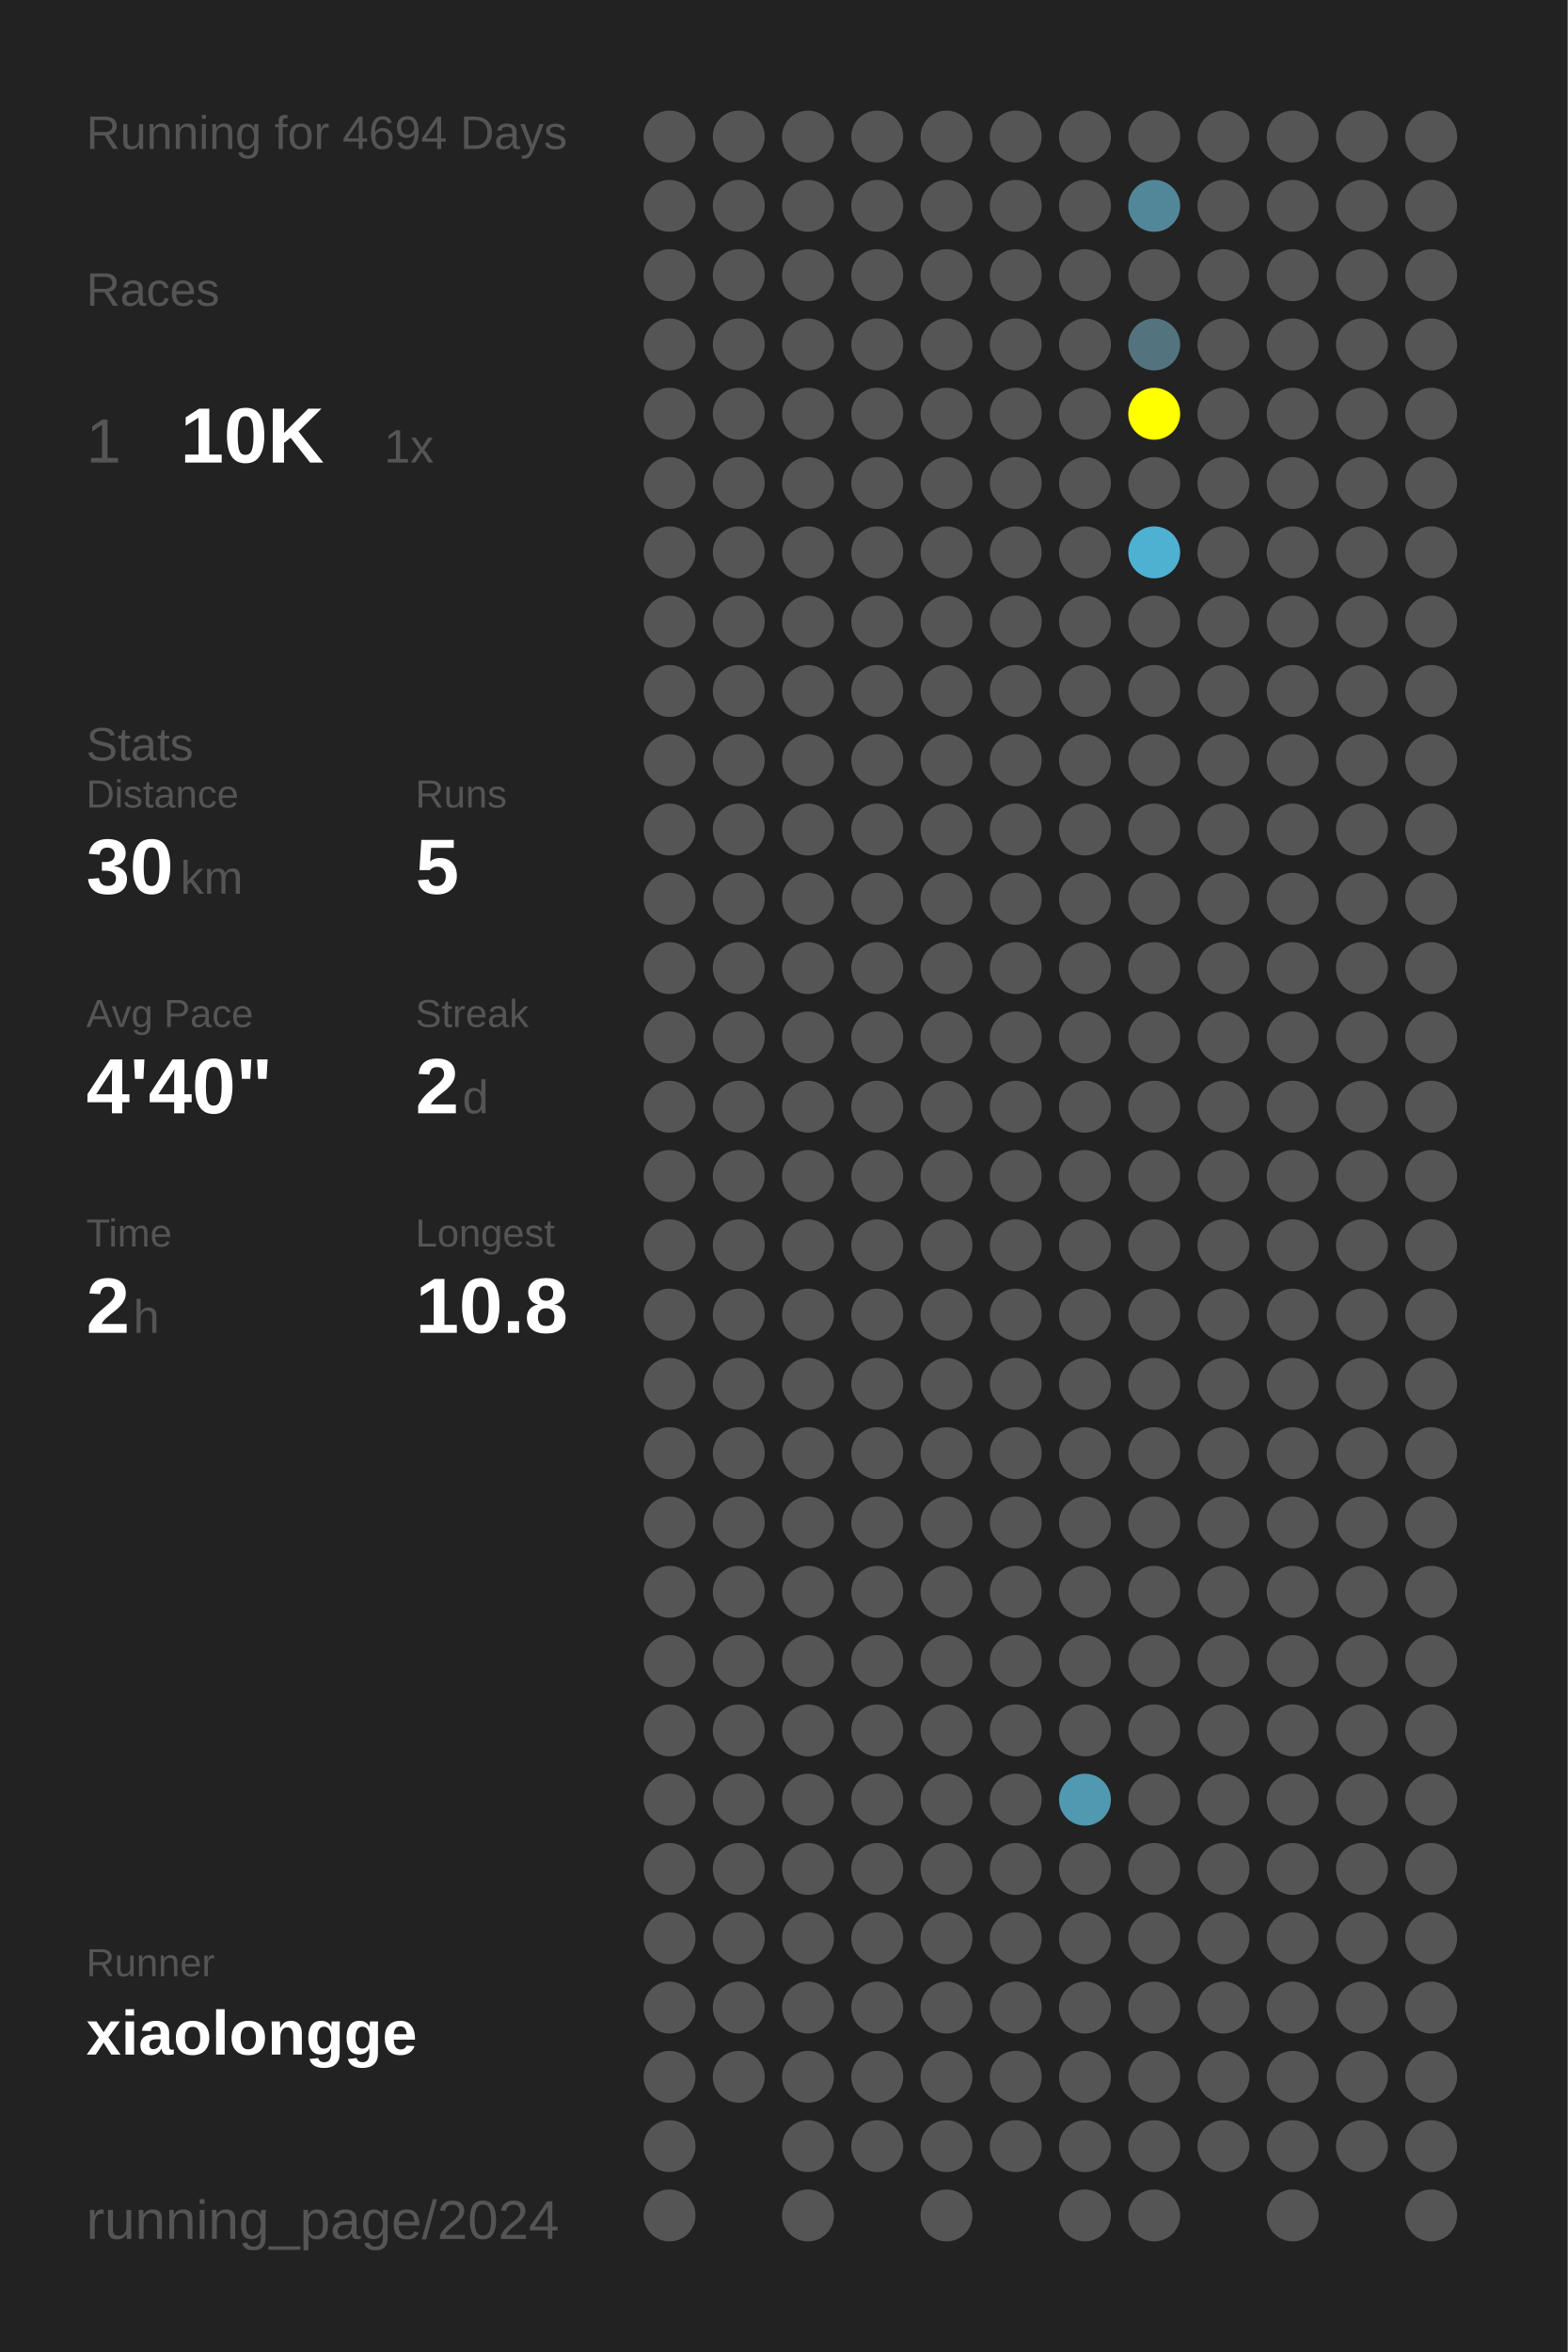
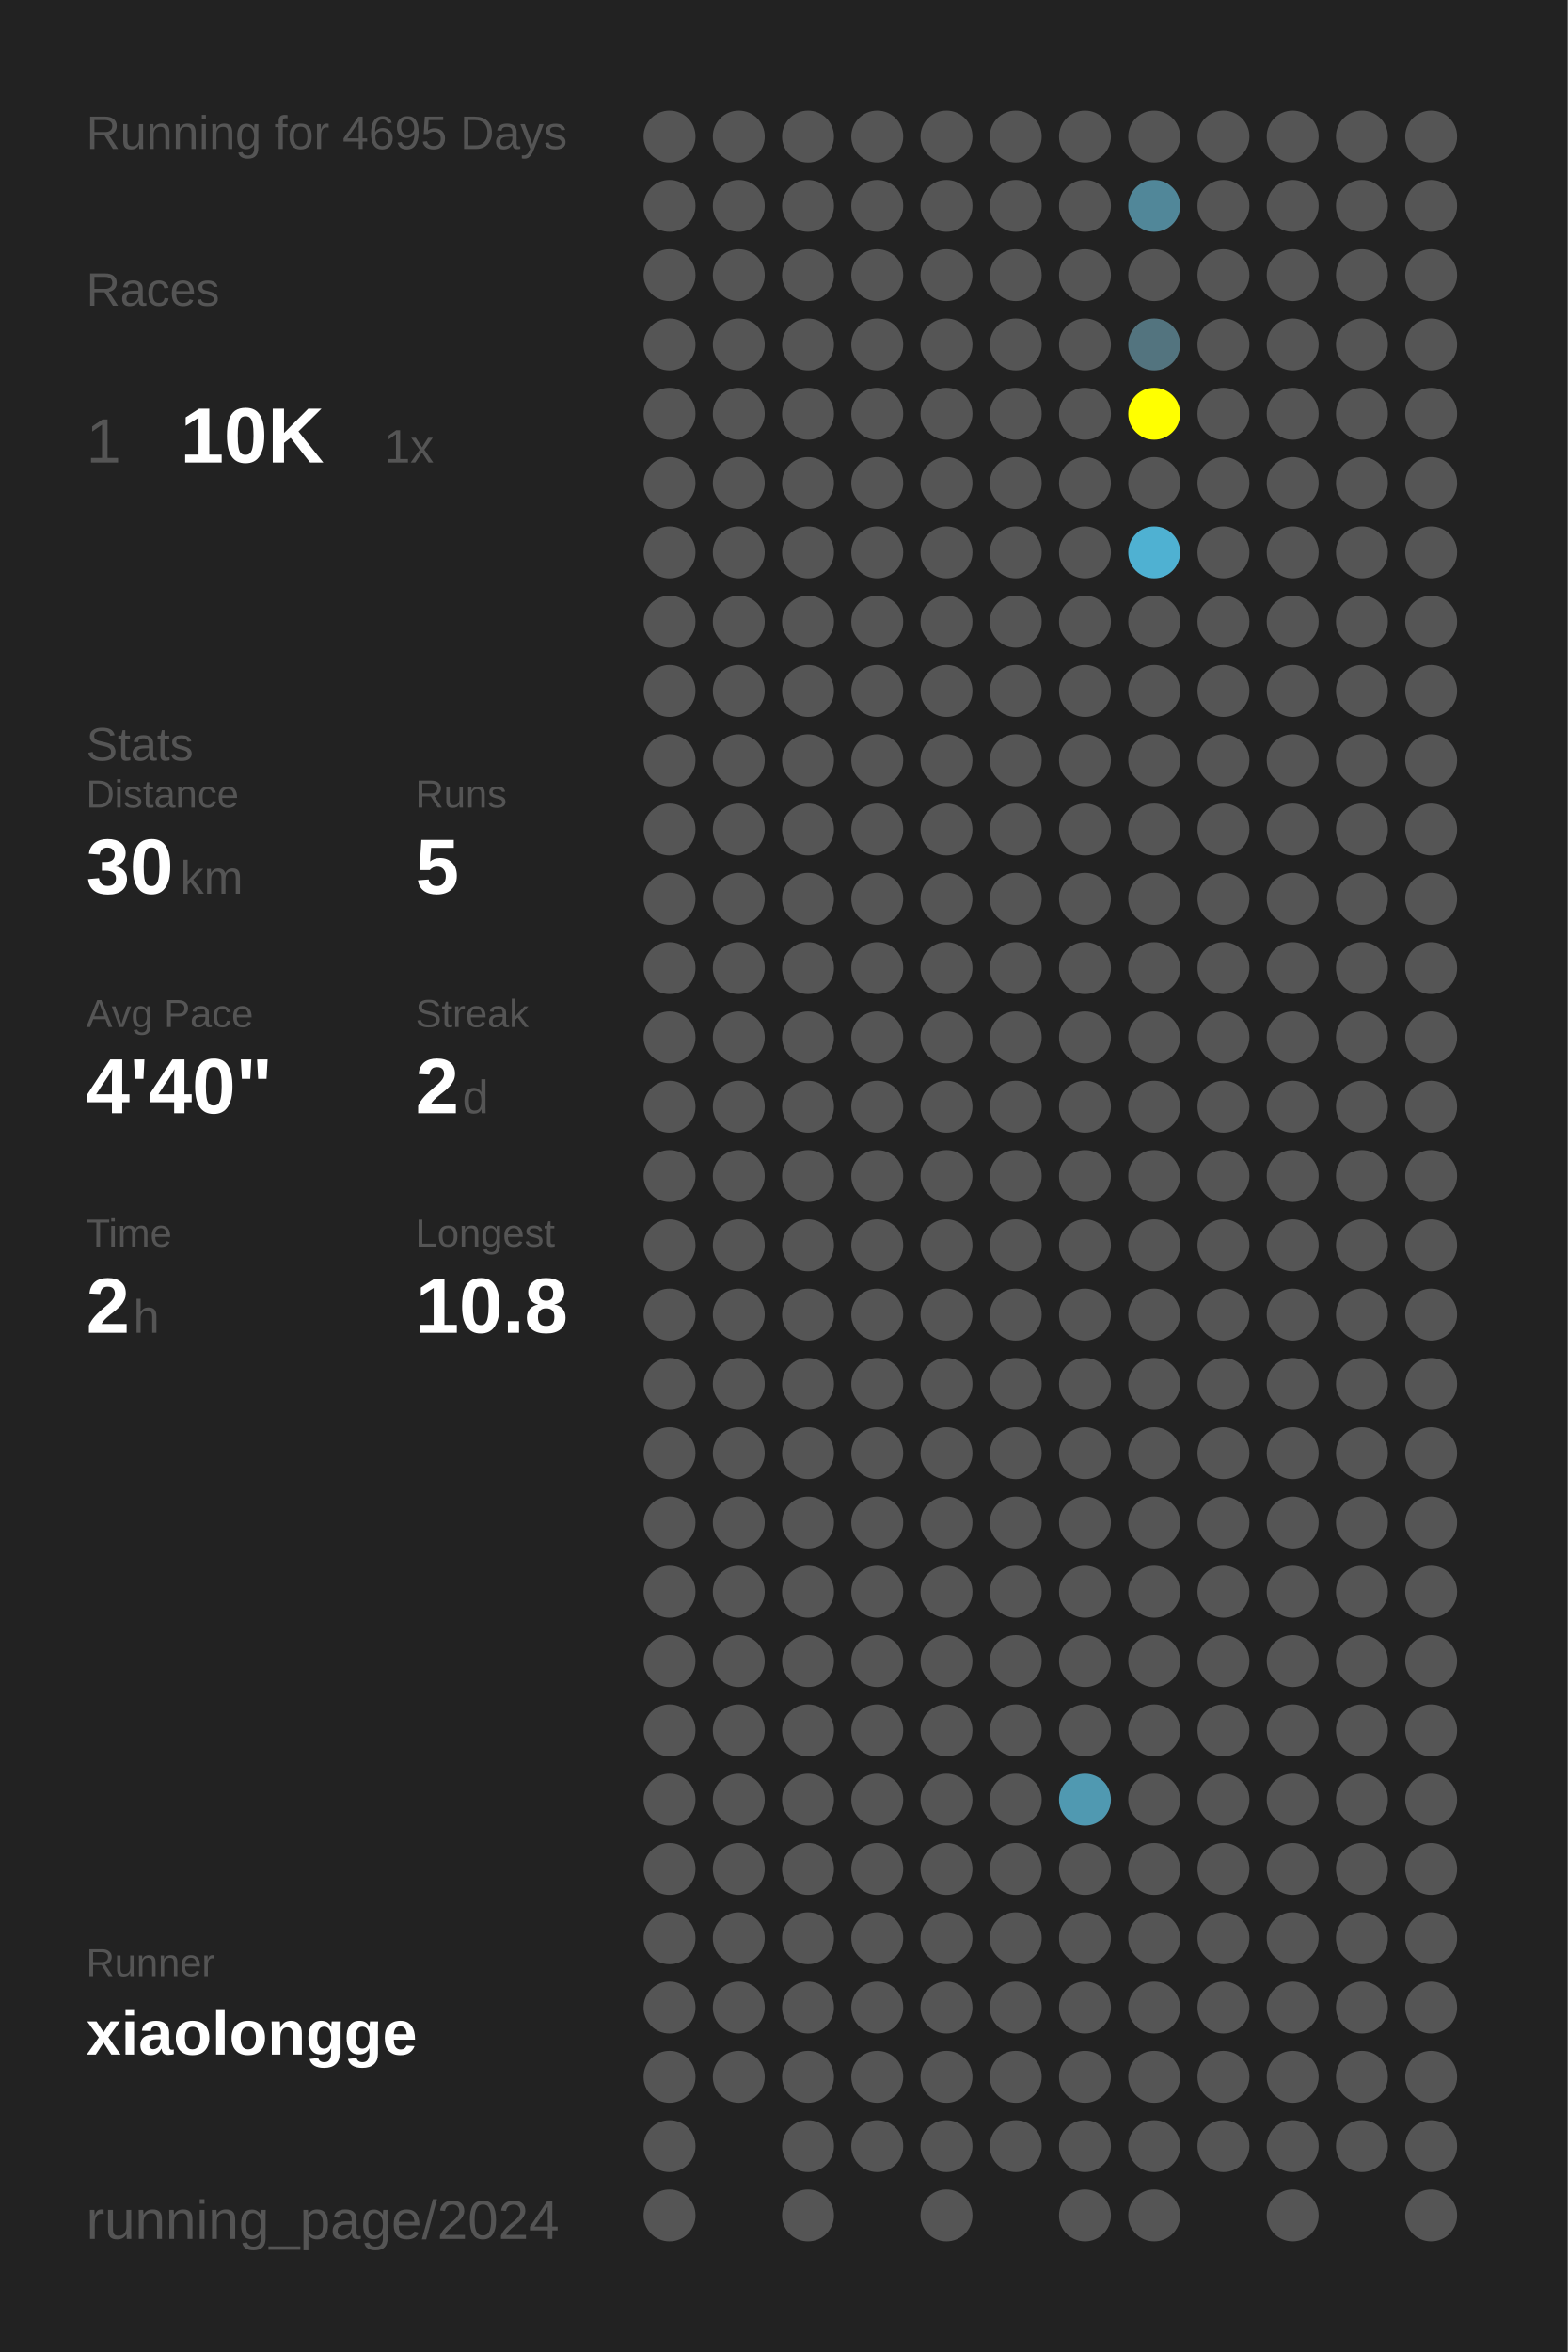
<svg xmlns="http://www.w3.org/2000/svg" baseProfile="full" height="300mm" version="1.1" viewBox="0,0,200,300" width="200mm">
  <defs />
  <rect fill="#222222" height="300" width="200" x="0" y="0" />
-   <text fill="#555555" style="font-size:6px; font-family:Arial;" x="11" y="19">Running for 4694 Days</text>
+   <text fill="#555555" style="font-size:6px; font-family:Arial;" x="11" y="19">Running for 4695 Days</text>
  <text fill="#555555" style="font-size:6px; font-family:Arial;" x="11" y="39">Races</text>
  <text fill="#555555" style="font-size:8px; font-family:Arial;" x="11" y="59">1</text>
  <text fill="#FFFFFF" style="font-size:10px; font-family:Arial; font-weight:bold;" x="23" y="59">10K</text>
  <text fill="#555555" style="font-size:6px; font-family:Arial;" x="49" y="59">1x</text>
  <text fill="#555555" style="font-size:6px; font-family:Arial;" x="11" y="97">Stats</text>
  <text fill="#555555" style="font-size:5px; font-family:Arial;" x="11" y="103">Distance</text>
  <text fill="#FFFFFF" style="font-size:10px; font-family:Arial; font-weight:bold;" x="11" y="114">30</text>
  <text fill="#555555" style="font-size:6px; font-family:Arial;" x="23" y="114">km</text>
  <text fill="#555555" style="font-size:5px; font-family:Arial;" x="53" y="103">Runs</text>
  <text fill="#FFFFFF" style="font-size:10px; font-family:Arial; font-weight:bold;" x="53" y="114">5</text>
  <text fill="#555555" style="font-size:5px; font-family:Arial;" x="11" y="131">Avg Pace</text>
  <text fill="#FFFFFF" style="font-size:10px; font-family:Arial; font-weight:bold;" x="11" y="142">4'40"</text>
  <text fill="#555555" style="font-size:5px; font-family:Arial;" x="53" y="131">Streak</text>
  <text fill="#FFFFFF" style="font-size:10px; font-family:Arial; font-weight:bold;" x="53" y="142">2</text>
  <text fill="#555555" style="font-size:6px; font-family:Arial;" x="59" y="142">d</text>
  <text fill="#555555" style="font-size:5px; font-family:Arial;" x="11" y="159">Time</text>
  <text fill="#FFFFFF" style="font-size:10px; font-family:Arial; font-weight:bold;" x="11" y="170">2</text>
  <text fill="#555555" style="font-size:6px; font-family:Arial;" x="17" y="170">h</text>
  <text fill="#555555" style="font-size:5px; font-family:Arial;" x="53" y="159">Longest</text>
  <text fill="#FFFFFF" style="font-size:10px; font-family:Arial; font-weight:bold;" x="53" y="170">10.8</text>
  <text fill="#555555" style="font-size:5px; font-family:Arial;" x="11" y="252.065">Runner</text>
  <text fill="#FFFFFF" style="font-size:8px; font-family:Arial; font-weight:bold;" x="11" y="262.065">xiaolongge</text>
  <text fill="#555555" style="font-size:7px; font-family:Arial;" x="11" y="285.581">running_page/2024</text>
  <circle cx="85.417" cy="17.419" fill="#555555" r="3.312" />
  <circle cx="85.417" cy="26.258" fill="#555555" r="3.312" />
  <circle cx="85.417" cy="35.097" fill="#555555" r="3.312" />
  <circle cx="85.417" cy="43.935" fill="#555555" r="3.312" />
  <circle cx="85.417" cy="52.774" fill="#555555" r="3.312" />
  <circle cx="85.417" cy="61.613" fill="#555555" r="3.312" />
  <circle cx="85.417" cy="70.452" fill="#555555" r="3.312" />
  <circle cx="85.417" cy="79.29" fill="#555555" r="3.312" />
  <circle cx="85.417" cy="88.129" fill="#555555" r="3.312" />
  <circle cx="85.417" cy="96.968" fill="#555555" r="3.312" />
  <circle cx="85.417" cy="105.806" fill="#555555" r="3.312" />
  <circle cx="85.417" cy="114.645" fill="#555555" r="3.312" />
  <circle cx="85.417" cy="123.484" fill="#555555" r="3.312" />
  <circle cx="85.417" cy="132.323" fill="#555555" r="3.312" />
  <circle cx="85.417" cy="141.161" fill="#555555" r="3.312" />
  <circle cx="85.417" cy="150" fill="#555555" r="3.312" />
  <circle cx="85.417" cy="158.839" fill="#555555" r="3.312" />
  <circle cx="85.417" cy="167.677" fill="#555555" r="3.312" />
  <circle cx="85.417" cy="176.516" fill="#555555" r="3.312" />
  <circle cx="85.417" cy="185.355" fill="#555555" r="3.312" />
  <circle cx="85.417" cy="194.194" fill="#555555" r="3.312" />
  <circle cx="85.417" cy="203.032" fill="#555555" r="3.312" />
  <circle cx="85.417" cy="211.871" fill="#555555" r="3.312" />
  <circle cx="85.417" cy="220.71" fill="#555555" r="3.312" />
  <circle cx="85.417" cy="229.548" fill="#555555" r="3.312" />
  <circle cx="85.417" cy="238.387" fill="#555555" r="3.312" />
  <circle cx="85.417" cy="247.226" fill="#555555" r="3.312" />
  <circle cx="85.417" cy="256.065" fill="#555555" r="3.312" />
  <circle cx="85.417" cy="264.903" fill="#555555" r="3.312" />
  <circle cx="85.417" cy="273.742" fill="#555555" r="3.312" />
  <circle cx="85.417" cy="282.581" fill="#555555" r="3.312" />
  <circle cx="94.25" cy="17.419" fill="#555555" r="3.312" />
  <circle cx="94.25" cy="26.258" fill="#555555" r="3.312" />
  <circle cx="94.25" cy="35.097" fill="#555555" r="3.312" />
  <circle cx="94.25" cy="43.935" fill="#555555" r="3.312" />
  <circle cx="94.25" cy="52.774" fill="#555555" r="3.312" />
  <circle cx="94.25" cy="61.613" fill="#555555" r="3.312" />
  <circle cx="94.25" cy="70.452" fill="#555555" r="3.312" />
  <circle cx="94.25" cy="79.29" fill="#555555" r="3.312" />
  <circle cx="94.25" cy="88.129" fill="#555555" r="3.312" />
  <circle cx="94.25" cy="96.968" fill="#555555" r="3.312" />
  <circle cx="94.25" cy="105.806" fill="#555555" r="3.312" />
  <circle cx="94.25" cy="114.645" fill="#555555" r="3.312" />
  <circle cx="94.25" cy="123.484" fill="#555555" r="3.312" />
  <circle cx="94.25" cy="132.323" fill="#555555" r="3.312" />
  <circle cx="94.25" cy="141.161" fill="#555555" r="3.312" />
  <circle cx="94.25" cy="150" fill="#555555" r="3.312" />
  <circle cx="94.25" cy="158.839" fill="#555555" r="3.312" />
  <circle cx="94.25" cy="167.677" fill="#555555" r="3.312" />
  <circle cx="94.25" cy="176.516" fill="#555555" r="3.312" />
  <circle cx="94.25" cy="185.355" fill="#555555" r="3.312" />
  <circle cx="94.25" cy="194.194" fill="#555555" r="3.312" />
  <circle cx="94.25" cy="203.032" fill="#555555" r="3.312" />
  <circle cx="94.25" cy="211.871" fill="#555555" r="3.312" />
  <circle cx="94.25" cy="220.71" fill="#555555" r="3.312" />
  <circle cx="94.25" cy="229.548" fill="#555555" r="3.312" />
  <circle cx="94.25" cy="238.387" fill="#555555" r="3.312" />
  <circle cx="94.25" cy="247.226" fill="#555555" r="3.312" />
  <circle cx="94.25" cy="256.065" fill="#555555" r="3.312" />
  <circle cx="94.25" cy="264.903" fill="#555555" r="3.312" />
  <circle cx="103.083" cy="17.419" fill="#555555" r="3.312" />
  <circle cx="103.083" cy="26.258" fill="#555555" r="3.312" />
  <circle cx="103.083" cy="35.097" fill="#555555" r="3.312" />
  <circle cx="103.083" cy="43.935" fill="#555555" r="3.312" />
  <circle cx="103.083" cy="52.774" fill="#555555" r="3.312" />
  <circle cx="103.083" cy="61.613" fill="#555555" r="3.312" />
  <circle cx="103.083" cy="70.452" fill="#555555" r="3.312" />
  <circle cx="103.083" cy="79.29" fill="#555555" r="3.312" />
  <circle cx="103.083" cy="88.129" fill="#555555" r="3.312" />
  <circle cx="103.083" cy="96.968" fill="#555555" r="3.312" />
  <circle cx="103.083" cy="105.806" fill="#555555" r="3.312" />
  <circle cx="103.083" cy="114.645" fill="#555555" r="3.312" />
  <circle cx="103.083" cy="123.484" fill="#555555" r="3.312" />
  <circle cx="103.083" cy="132.323" fill="#555555" r="3.312" />
  <circle cx="103.083" cy="141.161" fill="#555555" r="3.312" />
  <circle cx="103.083" cy="150" fill="#555555" r="3.312" />
  <circle cx="103.083" cy="158.839" fill="#555555" r="3.312" />
  <circle cx="103.083" cy="167.677" fill="#555555" r="3.312" />
  <circle cx="103.083" cy="176.516" fill="#555555" r="3.312" />
  <circle cx="103.083" cy="185.355" fill="#555555" r="3.312" />
  <circle cx="103.083" cy="194.194" fill="#555555" r="3.312" />
  <circle cx="103.083" cy="203.032" fill="#555555" r="3.312" />
  <circle cx="103.083" cy="211.871" fill="#555555" r="3.312" />
  <circle cx="103.083" cy="220.71" fill="#555555" r="3.312" />
  <circle cx="103.083" cy="229.548" fill="#555555" r="3.312" />
  <circle cx="103.083" cy="238.387" fill="#555555" r="3.312" />
  <circle cx="103.083" cy="247.226" fill="#555555" r="3.312" />
  <circle cx="103.083" cy="256.065" fill="#555555" r="3.312" />
  <circle cx="103.083" cy="264.903" fill="#555555" r="3.312" />
  <circle cx="103.083" cy="273.742" fill="#555555" r="3.312" />
  <circle cx="103.083" cy="282.581" fill="#555555" r="3.312" />
  <circle cx="111.917" cy="17.419" fill="#555555" r="3.312" />
  <circle cx="111.917" cy="26.258" fill="#555555" r="3.312" />
  <circle cx="111.917" cy="35.097" fill="#555555" r="3.312" />
  <circle cx="111.917" cy="43.935" fill="#555555" r="3.312" />
  <circle cx="111.917" cy="52.774" fill="#555555" r="3.312" />
  <circle cx="111.917" cy="61.613" fill="#555555" r="3.312" />
  <circle cx="111.917" cy="70.452" fill="#555555" r="3.312" />
  <circle cx="111.917" cy="79.29" fill="#555555" r="3.312" />
  <circle cx="111.917" cy="88.129" fill="#555555" r="3.312" />
  <circle cx="111.917" cy="96.968" fill="#555555" r="3.312" />
  <circle cx="111.917" cy="105.806" fill="#555555" r="3.312" />
  <circle cx="111.917" cy="114.645" fill="#555555" r="3.312" />
  <circle cx="111.917" cy="123.484" fill="#555555" r="3.312" />
  <circle cx="111.917" cy="132.323" fill="#555555" r="3.312" />
  <circle cx="111.917" cy="141.161" fill="#555555" r="3.312" />
  <circle cx="111.917" cy="150" fill="#555555" r="3.312" />
  <circle cx="111.917" cy="158.839" fill="#555555" r="3.312" />
  <circle cx="111.917" cy="167.677" fill="#555555" r="3.312" />
  <circle cx="111.917" cy="176.516" fill="#555555" r="3.312" />
  <circle cx="111.917" cy="185.355" fill="#555555" r="3.312" />
  <circle cx="111.917" cy="194.194" fill="#555555" r="3.312" />
  <circle cx="111.917" cy="203.032" fill="#555555" r="3.312" />
  <circle cx="111.917" cy="211.871" fill="#555555" r="3.312" />
  <circle cx="111.917" cy="220.71" fill="#555555" r="3.312" />
  <circle cx="111.917" cy="229.548" fill="#555555" r="3.312" />
  <circle cx="111.917" cy="238.387" fill="#555555" r="3.312" />
  <circle cx="111.917" cy="247.226" fill="#555555" r="3.312" />
  <circle cx="111.917" cy="256.065" fill="#555555" r="3.312" />
  <circle cx="111.917" cy="264.903" fill="#555555" r="3.312" />
  <circle cx="111.917" cy="273.742" fill="#555555" r="3.312" />
  <circle cx="120.75" cy="17.419" fill="#555555" r="3.312" />
  <circle cx="120.75" cy="26.258" fill="#555555" r="3.312" />
  <circle cx="120.75" cy="35.097" fill="#555555" r="3.312" />
  <circle cx="120.75" cy="43.935" fill="#555555" r="3.312" />
  <circle cx="120.75" cy="52.774" fill="#555555" r="3.312" />
  <circle cx="120.75" cy="61.613" fill="#555555" r="3.312" />
  <circle cx="120.75" cy="70.452" fill="#555555" r="3.312" />
  <circle cx="120.75" cy="79.29" fill="#555555" r="3.312" />
  <circle cx="120.75" cy="88.129" fill="#555555" r="3.312" />
  <circle cx="120.75" cy="96.968" fill="#555555" r="3.312" />
  <circle cx="120.75" cy="105.806" fill="#555555" r="3.312" />
  <circle cx="120.75" cy="114.645" fill="#555555" r="3.312" />
  <circle cx="120.75" cy="123.484" fill="#555555" r="3.312" />
  <circle cx="120.75" cy="132.323" fill="#555555" r="3.312" />
  <circle cx="120.75" cy="141.161" fill="#555555" r="3.312" />
  <circle cx="120.75" cy="150" fill="#555555" r="3.312" />
  <circle cx="120.75" cy="158.839" fill="#555555" r="3.312" />
  <circle cx="120.75" cy="167.677" fill="#555555" r="3.312" />
  <circle cx="120.75" cy="176.516" fill="#555555" r="3.312" />
  <circle cx="120.75" cy="185.355" fill="#555555" r="3.312" />
  <circle cx="120.75" cy="194.194" fill="#555555" r="3.312" />
  <circle cx="120.75" cy="203.032" fill="#555555" r="3.312" />
  <circle cx="120.75" cy="211.871" fill="#555555" r="3.312" />
  <circle cx="120.75" cy="220.71" fill="#555555" r="3.312" />
  <circle cx="120.75" cy="229.548" fill="#555555" r="3.312" />
  <circle cx="120.75" cy="238.387" fill="#555555" r="3.312" />
  <circle cx="120.75" cy="247.226" fill="#555555" r="3.312" />
  <circle cx="120.75" cy="256.065" fill="#555555" r="3.312" />
  <circle cx="120.75" cy="264.903" fill="#555555" r="3.312" />
  <circle cx="120.75" cy="273.742" fill="#555555" r="3.312" />
  <circle cx="120.75" cy="282.581" fill="#555555" r="3.312" />
  <circle cx="129.583" cy="17.419" fill="#555555" r="3.312" />
  <circle cx="129.583" cy="26.258" fill="#555555" r="3.312" />
  <circle cx="129.583" cy="35.097" fill="#555555" r="3.312" />
  <circle cx="129.583" cy="43.935" fill="#555555" r="3.312" />
  <circle cx="129.583" cy="52.774" fill="#555555" r="3.312" />
  <circle cx="129.583" cy="61.613" fill="#555555" r="3.312" />
  <circle cx="129.583" cy="70.452" fill="#555555" r="3.312" />
  <circle cx="129.583" cy="79.29" fill="#555555" r="3.312" />
  <circle cx="129.583" cy="88.129" fill="#555555" r="3.312" />
  <circle cx="129.583" cy="96.968" fill="#555555" r="3.312" />
  <circle cx="129.583" cy="105.806" fill="#555555" r="3.312" />
  <circle cx="129.583" cy="114.645" fill="#555555" r="3.312" />
  <circle cx="129.583" cy="123.484" fill="#555555" r="3.312" />
  <circle cx="129.583" cy="132.323" fill="#555555" r="3.312" />
  <circle cx="129.583" cy="141.161" fill="#555555" r="3.312" />
  <circle cx="129.583" cy="150" fill="#555555" r="3.312" />
  <circle cx="129.583" cy="158.839" fill="#555555" r="3.312" />
  <circle cx="129.583" cy="167.677" fill="#555555" r="3.312" />
  <circle cx="129.583" cy="176.516" fill="#555555" r="3.312" />
  <circle cx="129.583" cy="185.355" fill="#555555" r="3.312" />
  <circle cx="129.583" cy="194.194" fill="#555555" r="3.312" />
  <circle cx="129.583" cy="203.032" fill="#555555" r="3.312" />
  <circle cx="129.583" cy="211.871" fill="#555555" r="3.312" />
  <circle cx="129.583" cy="220.71" fill="#555555" r="3.312" />
  <circle cx="129.583" cy="229.548" fill="#555555" r="3.312" />
  <circle cx="129.583" cy="238.387" fill="#555555" r="3.312" />
  <circle cx="129.583" cy="247.226" fill="#555555" r="3.312" />
  <circle cx="129.583" cy="256.065" fill="#555555" r="3.312" />
  <circle cx="129.583" cy="264.903" fill="#555555" r="3.312" />
  <circle cx="129.583" cy="273.742" fill="#555555" r="3.312" />
  <circle cx="138.417" cy="17.419" fill="#555555" r="3.312" />
  <circle cx="138.417" cy="26.258" fill="#555555" r="3.312" />
  <circle cx="138.417" cy="35.097" fill="#555555" r="3.312" />
  <circle cx="138.417" cy="43.935" fill="#555555" r="3.312" />
  <circle cx="138.417" cy="52.774" fill="#555555" r="3.312" />
  <circle cx="138.417" cy="61.613" fill="#555555" r="3.312" />
  <circle cx="138.417" cy="70.452" fill="#555555" r="3.312" />
  <circle cx="138.417" cy="79.29" fill="#555555" r="3.312" />
  <circle cx="138.417" cy="88.129" fill="#555555" r="3.312" />
  <circle cx="138.417" cy="96.968" fill="#555555" r="3.312" />
  <circle cx="138.417" cy="105.806" fill="#555555" r="3.312" />
  <circle cx="138.417" cy="114.645" fill="#555555" r="3.312" />
  <circle cx="138.417" cy="123.484" fill="#555555" r="3.312" />
  <circle cx="138.417" cy="132.323" fill="#555555" r="3.312" />
  <circle cx="138.417" cy="141.161" fill="#555555" r="3.312" />
  <circle cx="138.417" cy="150" fill="#555555" r="3.312" />
  <circle cx="138.417" cy="158.839" fill="#555555" r="3.312" />
  <circle cx="138.417" cy="167.677" fill="#555555" r="3.312" />
  <circle cx="138.417" cy="176.516" fill="#555555" r="3.312" />
  <circle cx="138.417" cy="185.355" fill="#555555" r="3.312" />
  <circle cx="138.417" cy="194.194" fill="#555555" r="3.312" />
  <circle cx="138.417" cy="203.032" fill="#555555" r="3.312" />
  <circle cx="138.417" cy="211.871" fill="#555555" r="3.312" />
  <circle cx="138.417" cy="220.71" fill="#555555" r="3.312" />
  <circle cx="138.417" cy="229.548" fill="#5099b1" r="3.312" />
  <circle cx="138.417" cy="238.387" fill="#555555" r="3.312" />
  <circle cx="138.417" cy="247.226" fill="#555555" r="3.312" />
  <circle cx="138.417" cy="256.065" fill="#555555" r="3.312" />
  <circle cx="138.417" cy="264.903" fill="#555555" r="3.312" />
  <circle cx="138.417" cy="273.742" fill="#555555" r="3.312" />
  <circle cx="138.417" cy="282.581" fill="#555555" r="3.312" />
  <circle cx="147.25" cy="17.419" fill="#555555" r="3.312" />
  <circle cx="147.25" cy="26.258" fill="#518799" r="3.312" />
  <circle cx="147.25" cy="35.097" fill="#555555" r="3.312" />
  <circle cx="147.25" cy="43.935" fill="#53747f" r="3.312" />
  <circle cx="147.25" cy="52.774" fill="#FFFF00" r="3.312" />
  <circle cx="147.25" cy="61.613" fill="#555555" r="3.312" />
  <circle cx="147.25" cy="70.452" fill="#4fb1d2" r="3.312" />
  <circle cx="147.25" cy="79.29" fill="#555555" r="3.312" />
  <circle cx="147.25" cy="88.129" fill="#555555" r="3.312" />
  <circle cx="147.25" cy="96.968" fill="#555555" r="3.312" />
  <circle cx="147.25" cy="105.806" fill="#555555" r="3.312" />
  <circle cx="147.25" cy="114.645" fill="#555555" r="3.312" />
  <circle cx="147.25" cy="123.484" fill="#555555" r="3.312" />
  <circle cx="147.25" cy="132.323" fill="#555555" r="3.312" />
  <circle cx="147.25" cy="141.161" fill="#555555" r="3.312" />
  <circle cx="147.25" cy="150" fill="#555555" r="3.312" />
  <circle cx="147.25" cy="158.839" fill="#555555" r="3.312" />
  <circle cx="147.25" cy="167.677" fill="#555555" r="3.312" />
  <circle cx="147.25" cy="176.516" fill="#555555" r="3.312" />
  <circle cx="147.25" cy="185.355" fill="#555555" r="3.312" />
  <circle cx="147.25" cy="194.194" fill="#555555" r="3.312" />
  <circle cx="147.25" cy="203.032" fill="#555555" r="3.312" />
  <circle cx="147.25" cy="211.871" fill="#555555" r="3.312" />
  <circle cx="147.25" cy="220.71" fill="#555555" r="3.312" />
  <circle cx="147.25" cy="229.548" fill="#555555" r="3.312" />
  <circle cx="147.25" cy="238.387" fill="#555555" r="3.312" />
  <circle cx="147.25" cy="247.226" fill="#555555" r="3.312" />
  <circle cx="147.25" cy="256.065" fill="#555555" r="3.312" />
  <circle cx="147.25" cy="264.903" fill="#555555" r="3.312" />
  <circle cx="147.25" cy="273.742" fill="#555555" r="3.312" />
  <circle cx="147.25" cy="282.581" fill="#555555" r="3.312" />
  <circle cx="156.083" cy="17.419" fill="#555555" r="3.312" />
  <circle cx="156.083" cy="26.258" fill="#555555" r="3.312" />
  <circle cx="156.083" cy="35.097" fill="#555555" r="3.312" />
  <circle cx="156.083" cy="43.935" fill="#555555" r="3.312" />
  <circle cx="156.083" cy="52.774" fill="#555555" r="3.312" />
  <circle cx="156.083" cy="61.613" fill="#555555" r="3.312" />
  <circle cx="156.083" cy="70.452" fill="#555555" r="3.312" />
  <circle cx="156.083" cy="79.29" fill="#555555" r="3.312" />
  <circle cx="156.083" cy="88.129" fill="#555555" r="3.312" />
  <circle cx="156.083" cy="96.968" fill="#555555" r="3.312" />
  <circle cx="156.083" cy="105.806" fill="#555555" r="3.312" />
  <circle cx="156.083" cy="114.645" fill="#555555" r="3.312" />
  <circle cx="156.083" cy="123.484" fill="#555555" r="3.312" />
  <circle cx="156.083" cy="132.323" fill="#555555" r="3.312" />
  <circle cx="156.083" cy="141.161" fill="#555555" r="3.312" />
  <circle cx="156.083" cy="150" fill="#555555" r="3.312" />
  <circle cx="156.083" cy="158.839" fill="#555555" r="3.312" />
  <circle cx="156.083" cy="167.677" fill="#555555" r="3.312" />
  <circle cx="156.083" cy="176.516" fill="#555555" r="3.312" />
  <circle cx="156.083" cy="185.355" fill="#555555" r="3.312" />
  <circle cx="156.083" cy="194.194" fill="#555555" r="3.312" />
  <circle cx="156.083" cy="203.032" fill="#555555" r="3.312" />
  <circle cx="156.083" cy="211.871" fill="#555555" r="3.312" />
  <circle cx="156.083" cy="220.71" fill="#555555" r="3.312" />
  <circle cx="156.083" cy="229.548" fill="#555555" r="3.312" />
  <circle cx="156.083" cy="238.387" fill="#555555" r="3.312" />
  <circle cx="156.083" cy="247.226" fill="#555555" r="3.312" />
  <circle cx="156.083" cy="256.065" fill="#555555" r="3.312" />
  <circle cx="156.083" cy="264.903" fill="#555555" r="3.312" />
  <circle cx="156.083" cy="273.742" fill="#555555" r="3.312" />
  <circle cx="164.917" cy="17.419" fill="#555555" r="3.312" />
  <circle cx="164.917" cy="26.258" fill="#555555" r="3.312" />
  <circle cx="164.917" cy="35.097" fill="#555555" r="3.312" />
  <circle cx="164.917" cy="43.935" fill="#555555" r="3.312" />
  <circle cx="164.917" cy="52.774" fill="#555555" r="3.312" />
  <circle cx="164.917" cy="61.613" fill="#555555" r="3.312" />
  <circle cx="164.917" cy="70.452" fill="#555555" r="3.312" />
  <circle cx="164.917" cy="79.29" fill="#555555" r="3.312" />
  <circle cx="164.917" cy="88.129" fill="#555555" r="3.312" />
  <circle cx="164.917" cy="96.968" fill="#555555" r="3.312" />
  <circle cx="164.917" cy="105.806" fill="#555555" r="3.312" />
  <circle cx="164.917" cy="114.645" fill="#555555" r="3.312" />
  <circle cx="164.917" cy="123.484" fill="#555555" r="3.312" />
  <circle cx="164.917" cy="132.323" fill="#555555" r="3.312" />
  <circle cx="164.917" cy="141.161" fill="#555555" r="3.312" />
  <circle cx="164.917" cy="150" fill="#555555" r="3.312" />
  <circle cx="164.917" cy="158.839" fill="#555555" r="3.312" />
  <circle cx="164.917" cy="167.677" fill="#555555" r="3.312" />
  <circle cx="164.917" cy="176.516" fill="#555555" r="3.312" />
  <circle cx="164.917" cy="185.355" fill="#555555" r="3.312" />
  <circle cx="164.917" cy="194.194" fill="#555555" r="3.312" />
  <circle cx="164.917" cy="203.032" fill="#555555" r="3.312" />
  <circle cx="164.917" cy="211.871" fill="#555555" r="3.312" />
  <circle cx="164.917" cy="220.71" fill="#555555" r="3.312" />
  <circle cx="164.917" cy="229.548" fill="#555555" r="3.312" />
  <circle cx="164.917" cy="238.387" fill="#555555" r="3.312" />
  <circle cx="164.917" cy="247.226" fill="#555555" r="3.312" />
  <circle cx="164.917" cy="256.065" fill="#555555" r="3.312" />
  <circle cx="164.917" cy="264.903" fill="#555555" r="3.312" />
  <circle cx="164.917" cy="273.742" fill="#555555" r="3.312" />
  <circle cx="164.917" cy="282.581" fill="#555555" r="3.312" />
  <circle cx="173.75" cy="17.419" fill="#555555" r="3.312" />
  <circle cx="173.75" cy="26.258" fill="#555555" r="3.312" />
  <circle cx="173.75" cy="35.097" fill="#555555" r="3.312" />
  <circle cx="173.75" cy="43.935" fill="#555555" r="3.312" />
  <circle cx="173.75" cy="52.774" fill="#555555" r="3.312" />
  <circle cx="173.75" cy="61.613" fill="#555555" r="3.312" />
  <circle cx="173.75" cy="70.452" fill="#555555" r="3.312" />
  <circle cx="173.75" cy="79.29" fill="#555555" r="3.312" />
  <circle cx="173.75" cy="88.129" fill="#555555" r="3.312" />
  <circle cx="173.75" cy="96.968" fill="#555555" r="3.312" />
  <circle cx="173.75" cy="105.806" fill="#555555" r="3.312" />
  <circle cx="173.75" cy="114.645" fill="#555555" r="3.312" />
  <circle cx="173.75" cy="123.484" fill="#555555" r="3.312" />
  <circle cx="173.75" cy="132.323" fill="#555555" r="3.312" />
  <circle cx="173.75" cy="141.161" fill="#555555" r="3.312" />
  <circle cx="173.75" cy="150" fill="#555555" r="3.312" />
  <circle cx="173.75" cy="158.839" fill="#555555" r="3.312" />
  <circle cx="173.75" cy="167.677" fill="#555555" r="3.312" />
  <circle cx="173.75" cy="176.516" fill="#555555" r="3.312" />
  <circle cx="173.75" cy="185.355" fill="#555555" r="3.312" />
  <circle cx="173.75" cy="194.194" fill="#555555" r="3.312" />
  <circle cx="173.75" cy="203.032" fill="#555555" r="3.312" />
  <circle cx="173.75" cy="211.871" fill="#555555" r="3.312" />
  <circle cx="173.75" cy="220.71" fill="#555555" r="3.312" />
  <circle cx="173.75" cy="229.548" fill="#555555" r="3.312" />
  <circle cx="173.75" cy="238.387" fill="#555555" r="3.312" />
  <circle cx="173.75" cy="247.226" fill="#555555" r="3.312" />
  <circle cx="173.75" cy="256.065" fill="#555555" r="3.312" />
  <circle cx="173.75" cy="264.903" fill="#555555" r="3.312" />
  <circle cx="173.75" cy="273.742" fill="#555555" r="3.312" />
  <circle cx="182.583" cy="17.419" fill="#555555" r="3.312" />
  <circle cx="182.583" cy="26.258" fill="#555555" r="3.312" />
  <circle cx="182.583" cy="35.097" fill="#555555" r="3.312" />
  <circle cx="182.583" cy="43.935" fill="#555555" r="3.312" />
  <circle cx="182.583" cy="52.774" fill="#555555" r="3.312" />
  <circle cx="182.583" cy="61.613" fill="#555555" r="3.312" />
  <circle cx="182.583" cy="70.452" fill="#555555" r="3.312" />
  <circle cx="182.583" cy="79.29" fill="#555555" r="3.312" />
  <circle cx="182.583" cy="88.129" fill="#555555" r="3.312" />
  <circle cx="182.583" cy="96.968" fill="#555555" r="3.312" />
  <circle cx="182.583" cy="105.806" fill="#555555" r="3.312" />
  <circle cx="182.583" cy="114.645" fill="#555555" r="3.312" />
  <circle cx="182.583" cy="123.484" fill="#555555" r="3.312" />
  <circle cx="182.583" cy="132.323" fill="#555555" r="3.312" />
  <circle cx="182.583" cy="141.161" fill="#555555" r="3.312" />
  <circle cx="182.583" cy="150" fill="#555555" r="3.312" />
  <circle cx="182.583" cy="158.839" fill="#555555" r="3.312" />
  <circle cx="182.583" cy="167.677" fill="#555555" r="3.312" />
  <circle cx="182.583" cy="176.516" fill="#555555" r="3.312" />
  <circle cx="182.583" cy="185.355" fill="#555555" r="3.312" />
  <circle cx="182.583" cy="194.194" fill="#555555" r="3.312" />
  <circle cx="182.583" cy="203.032" fill="#555555" r="3.312" />
  <circle cx="182.583" cy="211.871" fill="#555555" r="3.312" />
  <circle cx="182.583" cy="220.71" fill="#555555" r="3.312" />
  <circle cx="182.583" cy="229.548" fill="#555555" r="3.312" />
  <circle cx="182.583" cy="238.387" fill="#555555" r="3.312" />
  <circle cx="182.583" cy="247.226" fill="#555555" r="3.312" />
  <circle cx="182.583" cy="256.065" fill="#555555" r="3.312" />
  <circle cx="182.583" cy="264.903" fill="#555555" r="3.312" />
  <circle cx="182.583" cy="273.742" fill="#555555" r="3.312" />
  <circle cx="182.583" cy="282.581" fill="#555555" r="3.312" />
</svg>
